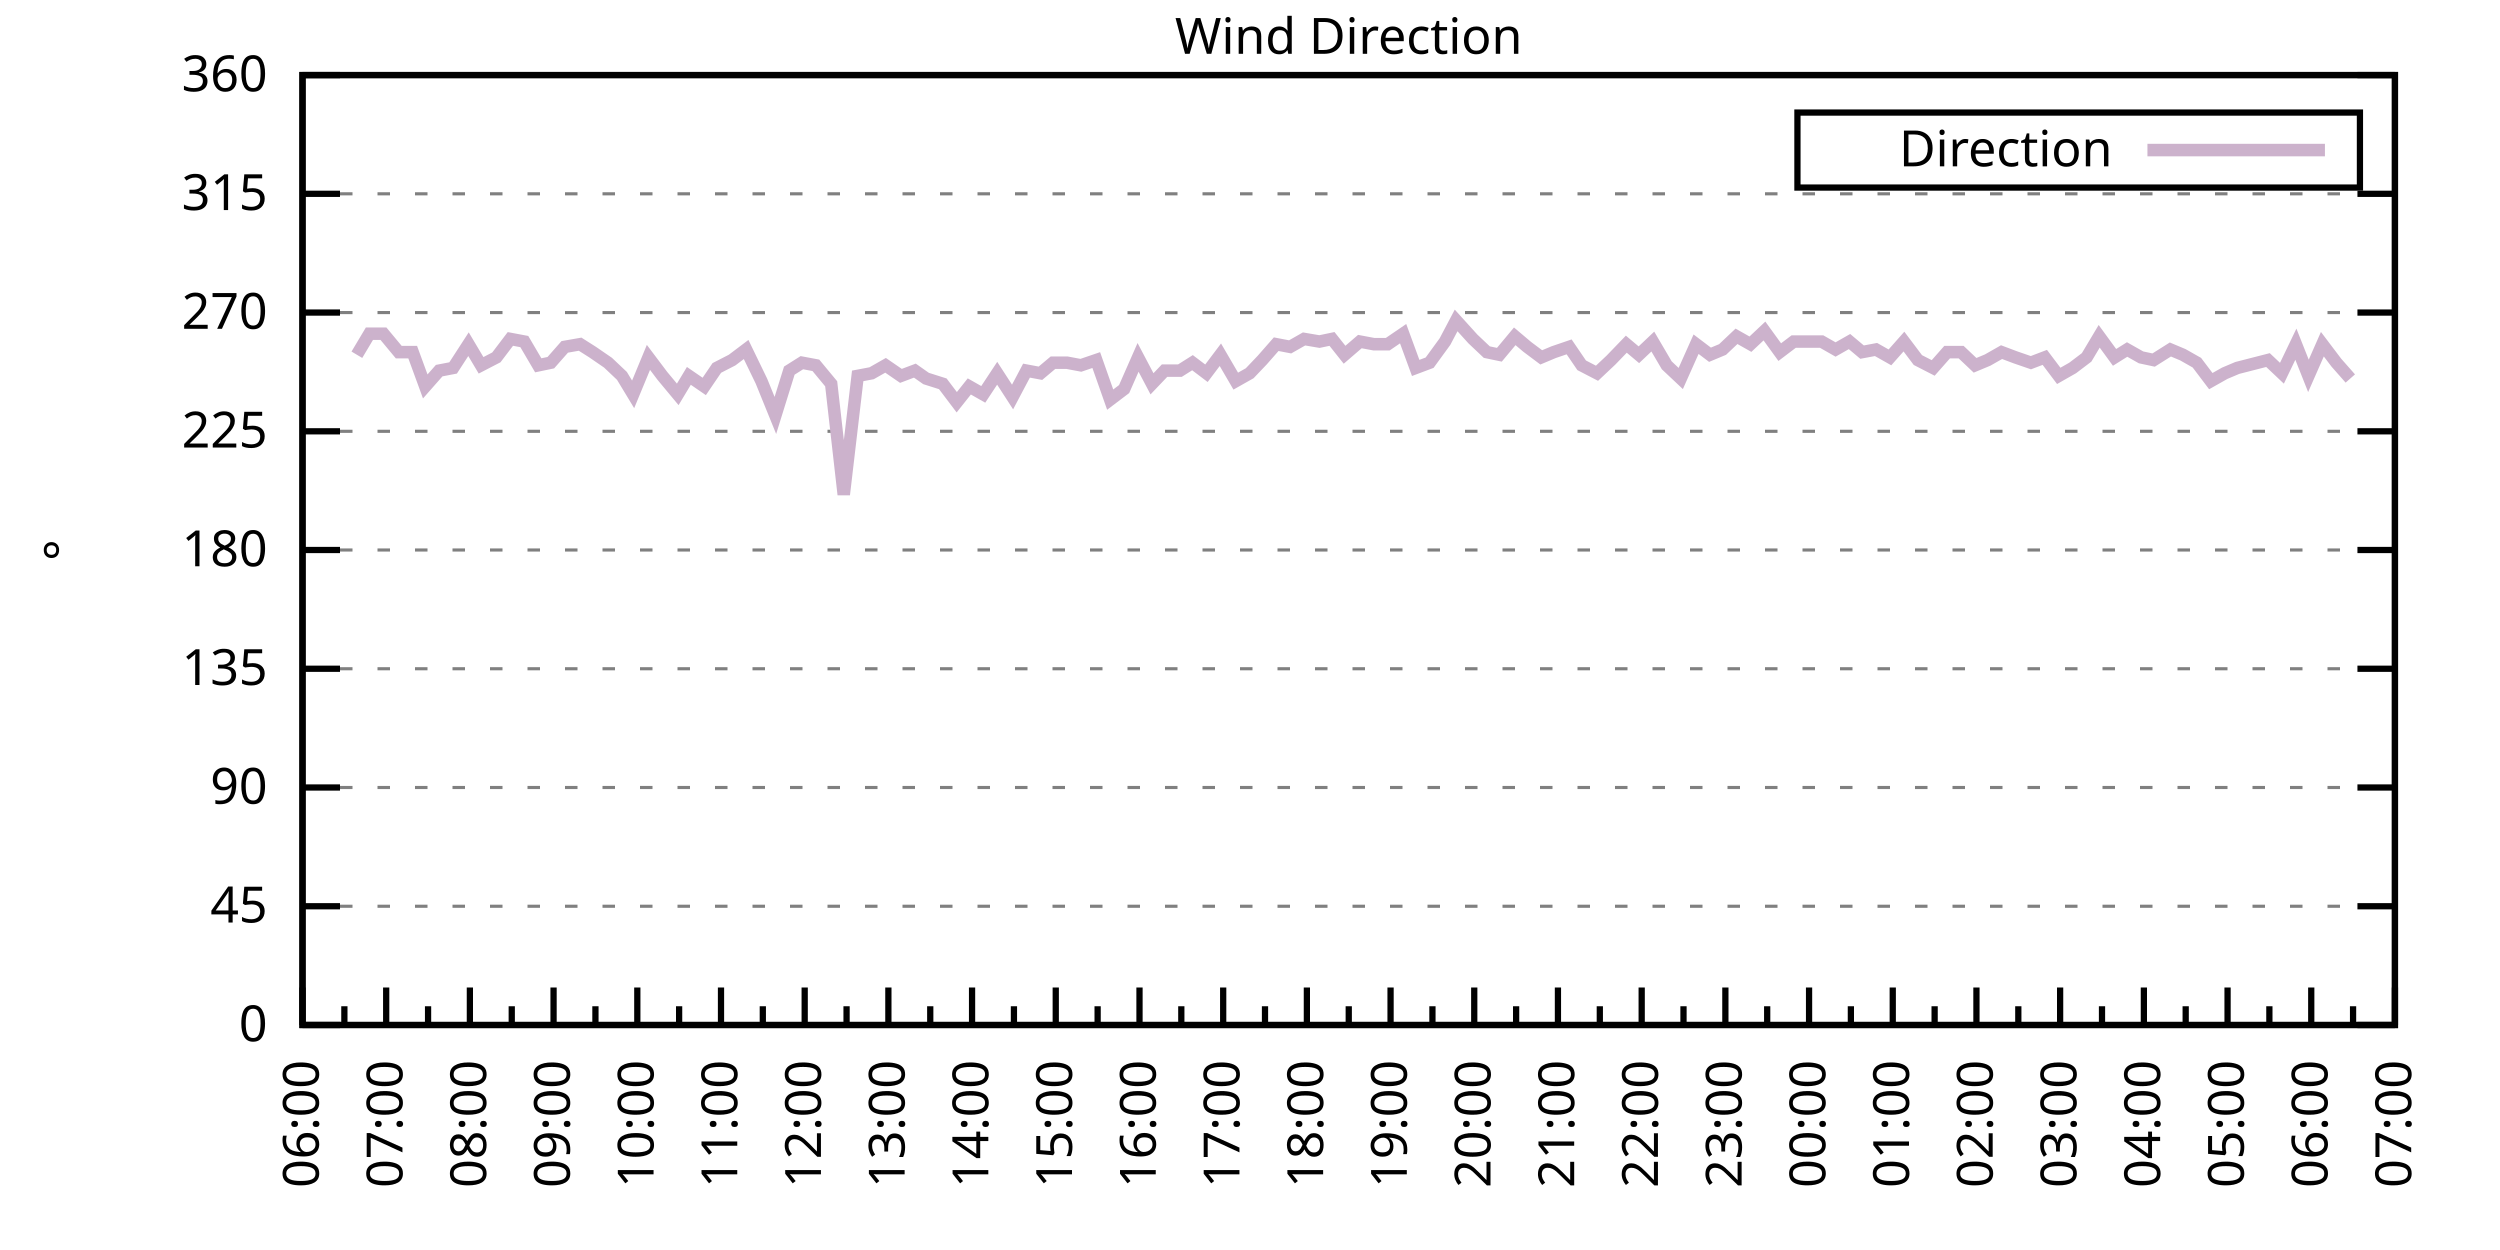
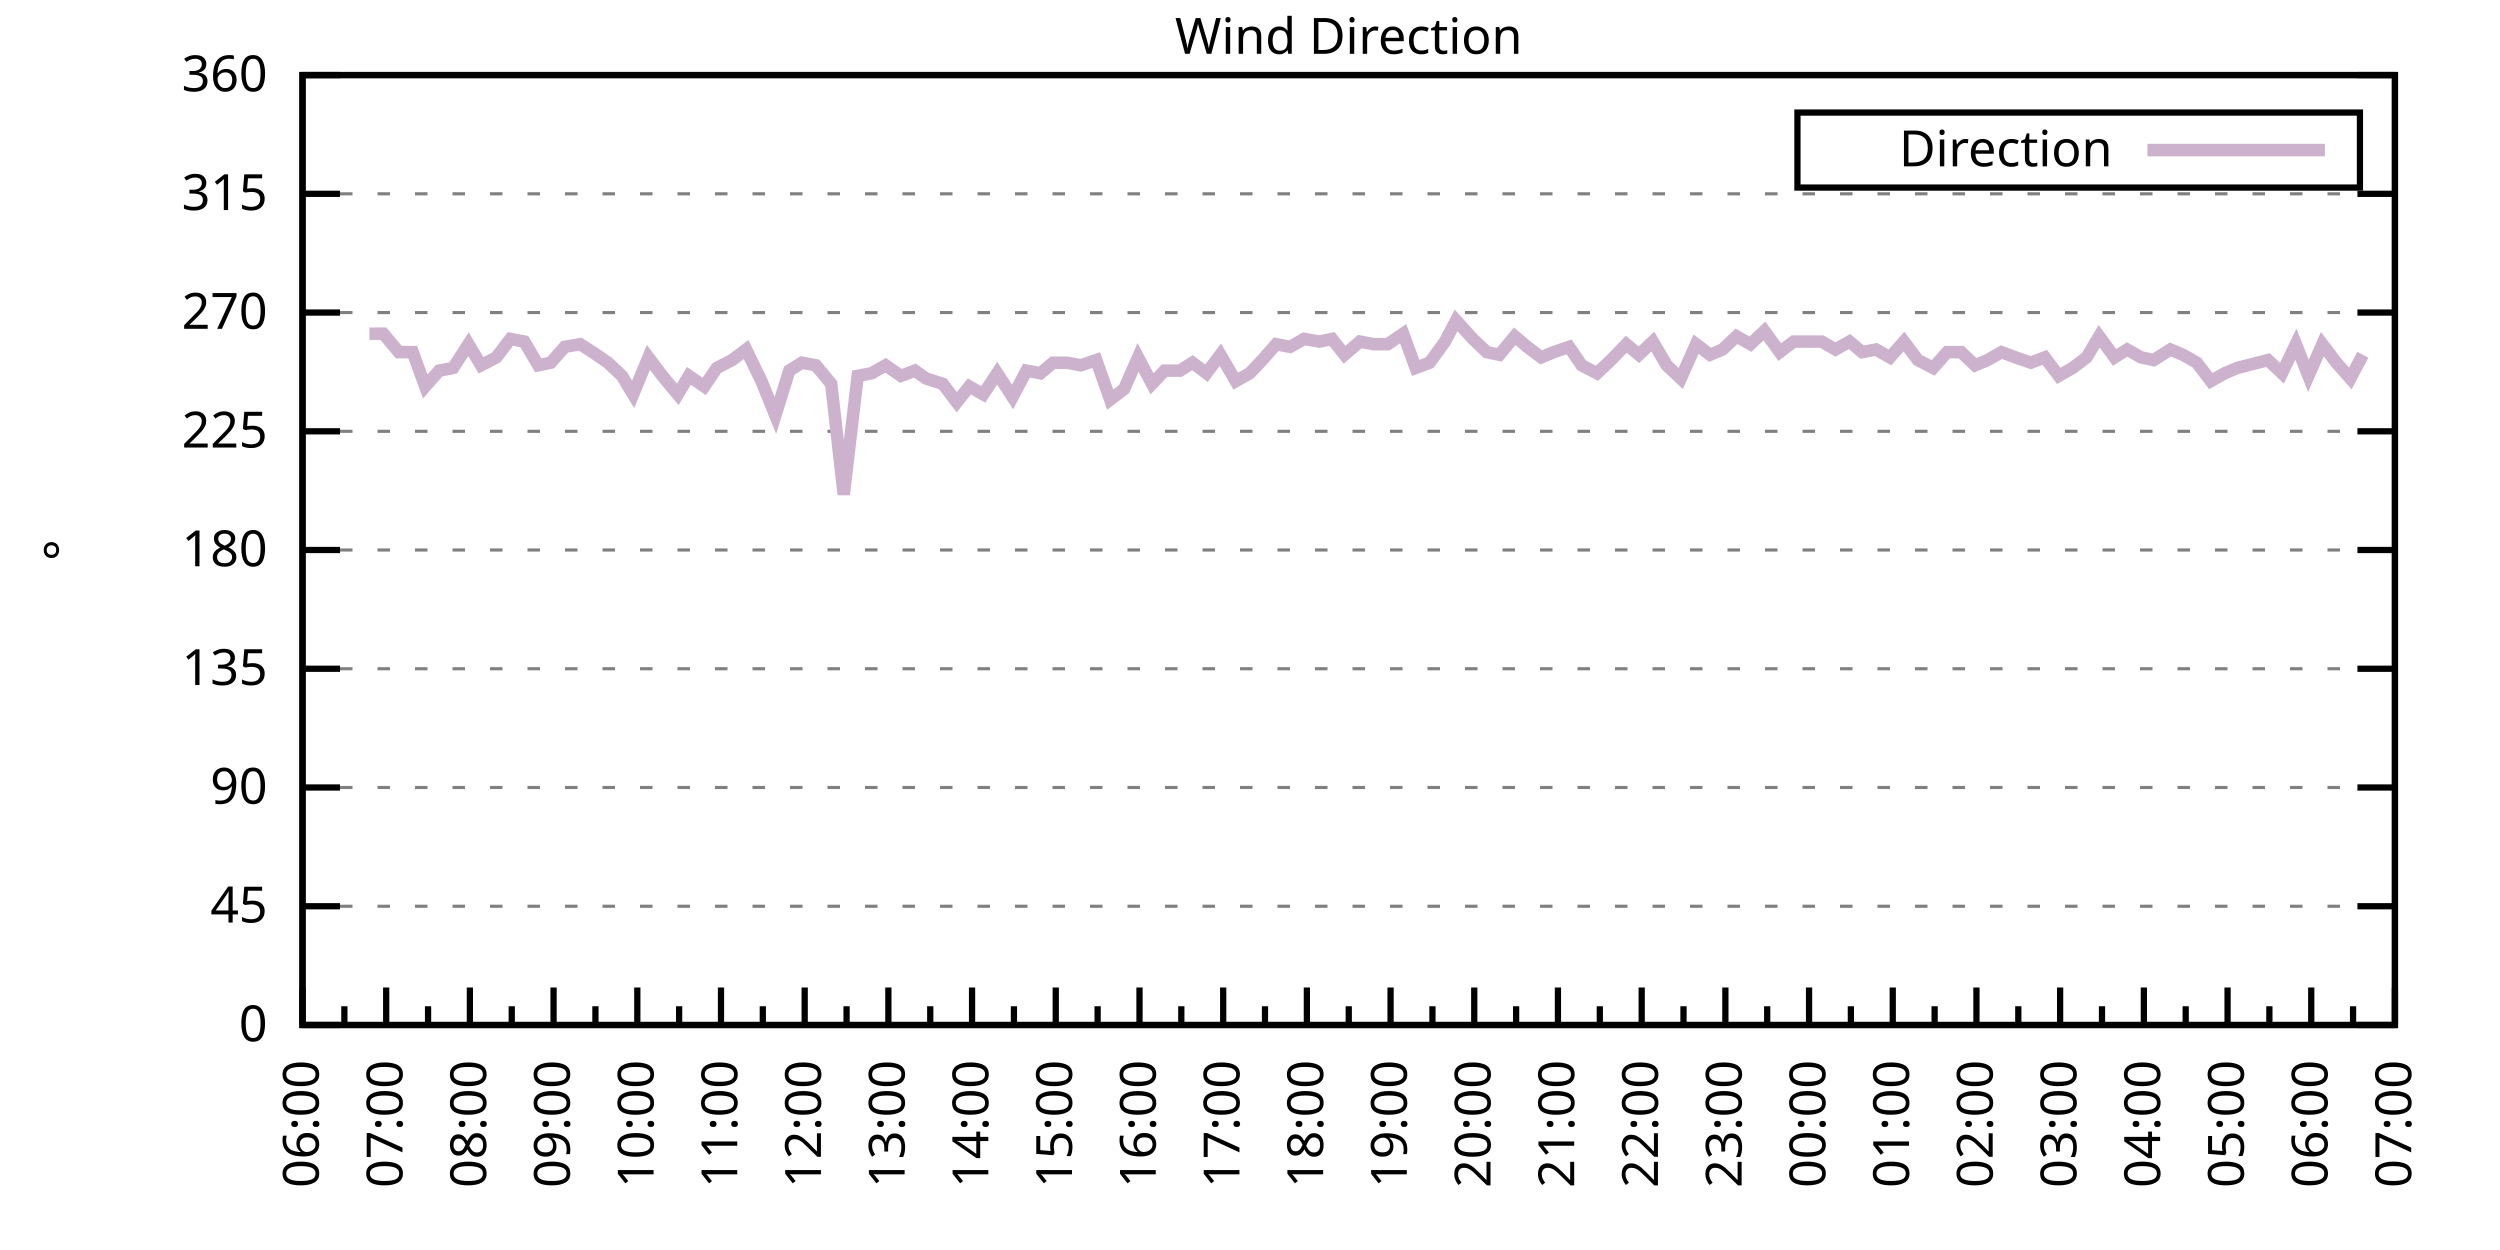
<svg xmlns="http://www.w3.org/2000/svg" xmlns:xlink="http://www.w3.org/1999/xlink" width="400" height="200" viewBox="0 0 400 200">
  <g id="gnuplot_canvas">
    <rect x="0" y="0" width="400" height="200" fill="none" />
    <defs>
      <circle id="gpDot" r="0.5" stroke-width="0.5" stroke="currentColor" />
      <path id="gpPt0" stroke-width="0.333" stroke="currentColor" d="M-1,0 h2 M0,-1 v2" />
      <path id="gpPt1" stroke-width="0.333" stroke="currentColor" d="M-1,-1 L1,1 M1,-1 L-1,1" />
      <path id="gpPt2" stroke-width="0.333" stroke="currentColor" d="M-1,0 L1,0 M0,-1 L0,1 M-1,-1 L1,1 M-1,1 L1,-1" />
      <rect id="gpPt3" stroke-width="0.333" stroke="currentColor" x="-1" y="-1" width="2" height="2" />
      <rect id="gpPt4" stroke-width="0.333" stroke="currentColor" fill="currentColor" x="-1" y="-1" width="2" height="2" />
      <circle id="gpPt5" stroke-width="0.333" stroke="currentColor" cx="0" cy="0" r="1" />
      <use xlink:href="#gpPt5" id="gpPt6" fill="currentColor" stroke="none" />
      <path id="gpPt7" stroke-width="0.333" stroke="currentColor" d="M0,-1.33 L-1.33,0.67 L1.33,0.67 z" />
      <use xlink:href="#gpPt7" id="gpPt8" fill="currentColor" stroke="none" />
      <use xlink:href="#gpPt7" id="gpPt9" stroke="currentColor" transform="rotate(180)" />
      <use xlink:href="#gpPt9" id="gpPt10" fill="currentColor" stroke="none" />
      <use xlink:href="#gpPt3" id="gpPt11" stroke="currentColor" transform="rotate(45)" />
      <use xlink:href="#gpPt11" id="gpPt12" fill="currentColor" stroke="none" />
      <path id="gpPt13" stroke-width="0.333" stroke="currentColor" d="M0,1.330 L1.265,0.411 L0.782,-1.067 L-0.782,-1.076 L-1.265,0.411 z" />
      <use xlink:href="#gpPt13" id="gpPt14" fill="currentColor" stroke="none" />
      <filter id="textbox" filterUnits="objectBoundingBox" x="0" y="0" height="1" width="1">
        <feFlood flood-color="white" flood-opacity="1" result="bgnd" />
        <feComposite in="SourceGraphic" in2="bgnd" operator="atop" />
      </filter>
      <filter id="greybox" filterUnits="objectBoundingBox" x="0" y="0" height="1" width="1">
        <feFlood flood-color="lightgrey" flood-opacity="1" result="grey" />
        <feComposite in="SourceGraphic" in2="grey" operator="atop" />
      </filter>
    </defs>
    <g fill="none" color="white" stroke="currentColor" stroke-width="1.00" stroke-linecap="butt" stroke-linejoin="miter">
</g>
    <g fill="none" color="black" stroke="currentColor" stroke-width="1.00" stroke-linecap="butt" stroke-linejoin="miter">
      <g stroke="none" shape-rendering="crispEdges">
        <polygon fill="rgb(255, 255, 255)" points="48.40,164.00 383.18,164.00 383.18,12.02 48.40,12.02 " />
      </g>
    </g>
    <g fill="none" color="black" stroke="currentColor" stroke-width="1.00" stroke-linecap="butt" stroke-linejoin="miter">
</g>
    <g fill="none" color="black" stroke="black" stroke-width="0.50" stroke-linecap="butt" stroke-linejoin="miter">
</g>
    <g fill="none" color="gray" stroke="currentColor" stroke-width="0.50" stroke-linecap="butt" stroke-linejoin="miter">
      <path stroke="gray" stroke-dasharray="2,4" class="gridline" d="M48.40,164.00 L383.19,164.00  " />
    </g>
    <g fill="none" color="gray" stroke="gray" stroke-width="1.00" stroke-linecap="butt" stroke-linejoin="miter">
</g>
    <g fill="none" color="black" stroke="currentColor" stroke-width="1.00" stroke-linecap="butt" stroke-linejoin="miter">
      <path stroke="black" d="M48.40,164.00 L54.40,164.00 M383.19,164.00 L377.19,164.00  " />
      <g transform="translate(42.80,166.60)" stroke="none" fill="black" font-family="Sans" font-size="8.00" text-anchor="end">
        <text>
          <tspan font-family="Sans"> 0</tspan>
        </text>
      </g>
    </g>
    <g fill="none" color="black" stroke="currentColor" stroke-width="1.00" stroke-linecap="butt" stroke-linejoin="miter">
</g>
    <g fill="none" color="black" stroke="black" stroke-width="0.50" stroke-linecap="butt" stroke-linejoin="miter">
</g>
    <g fill="none" color="gray" stroke="currentColor" stroke-width="0.50" stroke-linecap="butt" stroke-linejoin="miter">
      <path stroke="gray" stroke-dasharray="2,4" class="gridline" d="M48.40,145.00 L383.19,145.00  " />
    </g>
    <g fill="none" color="gray" stroke="gray" stroke-width="1.00" stroke-linecap="butt" stroke-linejoin="miter">
</g>
    <g fill="none" color="black" stroke="currentColor" stroke-width="1.00" stroke-linecap="butt" stroke-linejoin="miter">
      <path stroke="black" d="M48.40,145.00 L54.40,145.00 M383.19,145.00 L377.19,145.00  " />
      <g transform="translate(42.80,147.60)" stroke="none" fill="black" font-family="Sans" font-size="8.00" text-anchor="end">
        <text>
          <tspan font-family="Sans"> 45</tspan>
        </text>
      </g>
    </g>
    <g fill="none" color="black" stroke="currentColor" stroke-width="1.00" stroke-linecap="butt" stroke-linejoin="miter">
</g>
    <g fill="none" color="black" stroke="black" stroke-width="0.50" stroke-linecap="butt" stroke-linejoin="miter">
</g>
    <g fill="none" color="gray" stroke="currentColor" stroke-width="0.50" stroke-linecap="butt" stroke-linejoin="miter">
      <path stroke="gray" stroke-dasharray="2,4" class="gridline" d="M48.40,126.00 L383.19,126.00  " />
    </g>
    <g fill="none" color="gray" stroke="gray" stroke-width="1.00" stroke-linecap="butt" stroke-linejoin="miter">
</g>
    <g fill="none" color="black" stroke="currentColor" stroke-width="1.00" stroke-linecap="butt" stroke-linejoin="miter">
      <path stroke="black" d="M48.40,126.00 L54.40,126.00 M383.19,126.00 L377.19,126.00  " />
      <g transform="translate(42.80,128.60)" stroke="none" fill="black" font-family="Sans" font-size="8.00" text-anchor="end">
        <text>
          <tspan font-family="Sans"> 90</tspan>
        </text>
      </g>
    </g>
    <g fill="none" color="black" stroke="currentColor" stroke-width="1.00" stroke-linecap="butt" stroke-linejoin="miter">
</g>
    <g fill="none" color="black" stroke="black" stroke-width="0.50" stroke-linecap="butt" stroke-linejoin="miter">
</g>
    <g fill="none" color="gray" stroke="currentColor" stroke-width="0.50" stroke-linecap="butt" stroke-linejoin="miter">
      <path stroke="gray" stroke-dasharray="2,4" class="gridline" d="M48.40,107.00 L383.19,107.00  " />
    </g>
    <g fill="none" color="gray" stroke="gray" stroke-width="1.00" stroke-linecap="butt" stroke-linejoin="miter">
</g>
    <g fill="none" color="black" stroke="currentColor" stroke-width="1.00" stroke-linecap="butt" stroke-linejoin="miter">
      <path stroke="black" d="M48.40,107.00 L54.40,107.00 M383.19,107.00 L377.19,107.00  " />
      <g transform="translate(42.80,109.60)" stroke="none" fill="black" font-family="Sans" font-size="8.00" text-anchor="end">
        <text>
          <tspan font-family="Sans"> 135</tspan>
        </text>
      </g>
    </g>
    <g fill="none" color="black" stroke="currentColor" stroke-width="1.00" stroke-linecap="butt" stroke-linejoin="miter">
</g>
    <g fill="none" color="black" stroke="black" stroke-width="0.50" stroke-linecap="butt" stroke-linejoin="miter">
</g>
    <g fill="none" color="gray" stroke="currentColor" stroke-width="0.50" stroke-linecap="butt" stroke-linejoin="miter">
      <path stroke="gray" stroke-dasharray="2,4" class="gridline" d="M48.40,88.00 L383.19,88.00  " />
    </g>
    <g fill="none" color="gray" stroke="gray" stroke-width="1.00" stroke-linecap="butt" stroke-linejoin="miter">
</g>
    <g fill="none" color="black" stroke="currentColor" stroke-width="1.00" stroke-linecap="butt" stroke-linejoin="miter">
      <path stroke="black" d="M48.40,88.00 L54.40,88.00 M383.19,88.00 L377.19,88.00  " />
      <g transform="translate(42.80,90.60)" stroke="none" fill="black" font-family="Sans" font-size="8.00" text-anchor="end">
        <text>
          <tspan font-family="Sans"> 180</tspan>
        </text>
      </g>
    </g>
    <g fill="none" color="black" stroke="currentColor" stroke-width="1.00" stroke-linecap="butt" stroke-linejoin="miter">
</g>
    <g fill="none" color="black" stroke="black" stroke-width="0.50" stroke-linecap="butt" stroke-linejoin="miter">
</g>
    <g fill="none" color="gray" stroke="currentColor" stroke-width="0.50" stroke-linecap="butt" stroke-linejoin="miter">
      <path stroke="gray" stroke-dasharray="2,4" class="gridline" d="M48.40,69.01 L383.19,69.01  " />
    </g>
    <g fill="none" color="gray" stroke="gray" stroke-width="1.00" stroke-linecap="butt" stroke-linejoin="miter">
</g>
    <g fill="none" color="black" stroke="currentColor" stroke-width="1.00" stroke-linecap="butt" stroke-linejoin="miter">
      <path stroke="black" d="M48.40,69.01 L54.40,69.01 M383.19,69.01 L377.19,69.01  " />
      <g transform="translate(42.80,71.61)" stroke="none" fill="black" font-family="Sans" font-size="8.00" text-anchor="end">
        <text>
          <tspan font-family="Sans"> 225</tspan>
        </text>
      </g>
    </g>
    <g fill="none" color="black" stroke="currentColor" stroke-width="1.00" stroke-linecap="butt" stroke-linejoin="miter">
</g>
    <g fill="none" color="black" stroke="black" stroke-width="0.50" stroke-linecap="butt" stroke-linejoin="miter">
</g>
    <g fill="none" color="gray" stroke="currentColor" stroke-width="0.50" stroke-linecap="butt" stroke-linejoin="miter">
      <path stroke="gray" stroke-dasharray="2,4" class="gridline" d="M48.40,50.01 L383.19,50.01  " />
    </g>
    <g fill="none" color="gray" stroke="gray" stroke-width="1.00" stroke-linecap="butt" stroke-linejoin="miter">
</g>
    <g fill="none" color="black" stroke="currentColor" stroke-width="1.00" stroke-linecap="butt" stroke-linejoin="miter">
      <path stroke="black" d="M48.40,50.01 L54.40,50.01 M383.19,50.01 L377.19,50.01  " />
      <g transform="translate(42.80,52.61)" stroke="none" fill="black" font-family="Sans" font-size="8.00" text-anchor="end">
        <text>
          <tspan font-family="Sans"> 270</tspan>
        </text>
      </g>
    </g>
    <g fill="none" color="black" stroke="currentColor" stroke-width="1.00" stroke-linecap="butt" stroke-linejoin="miter">
</g>
    <g fill="none" color="black" stroke="black" stroke-width="0.50" stroke-linecap="butt" stroke-linejoin="miter">
</g>
    <g fill="none" color="gray" stroke="currentColor" stroke-width="0.50" stroke-linecap="butt" stroke-linejoin="miter">
      <path stroke="gray" stroke-dasharray="2,4" class="gridline" d="M48.40,31.01 L383.19,31.01  " />
    </g>
    <g fill="none" color="gray" stroke="gray" stroke-width="1.00" stroke-linecap="butt" stroke-linejoin="miter">
</g>
    <g fill="none" color="black" stroke="currentColor" stroke-width="1.00" stroke-linecap="butt" stroke-linejoin="miter">
      <path stroke="black" d="M48.40,31.01 L54.40,31.01 M383.19,31.01 L377.19,31.01  " />
      <g transform="translate(42.80,33.61)" stroke="none" fill="black" font-family="Sans" font-size="8.00" text-anchor="end">
        <text>
          <tspan font-family="Sans"> 315</tspan>
        </text>
      </g>
    </g>
    <g fill="none" color="black" stroke="currentColor" stroke-width="1.00" stroke-linecap="butt" stroke-linejoin="miter">
</g>
    <g fill="none" color="black" stroke="black" stroke-width="0.50" stroke-linecap="butt" stroke-linejoin="miter">
</g>
    <g fill="none" color="gray" stroke="currentColor" stroke-width="0.50" stroke-linecap="butt" stroke-linejoin="miter">
      <path stroke="gray" stroke-dasharray="2,4" class="gridline" d="M48.40,12.01 L383.19,12.01  " />
    </g>
    <g fill="none" color="gray" stroke="gray" stroke-width="1.00" stroke-linecap="butt" stroke-linejoin="miter">
</g>
    <g fill="none" color="black" stroke="currentColor" stroke-width="1.00" stroke-linecap="butt" stroke-linejoin="miter">
      <path stroke="black" d="M48.40,12.01 L54.40,12.01 M383.19,12.01 L377.19,12.01  " />
      <g transform="translate(42.80,14.61)" stroke="none" fill="black" font-family="Sans" font-size="8.00" text-anchor="end">
        <text>
          <tspan font-family="Sans"> 360</tspan>
        </text>
      </g>
    </g>
    <g fill="none" color="black" stroke="currentColor" stroke-width="1.00" stroke-linecap="butt" stroke-linejoin="miter">
      <path stroke="black" d="M48.40,164.00 L48.40,158.00  " />
      <g transform="translate(51.00,169.60) rotate(270)" stroke="none" fill="black" font-family="Sans" font-size="8.00" text-anchor="end">
        <text>
          <tspan font-family="Sans">06:00</tspan>
        </text>
      </g>
    </g>
    <g fill="none" color="black" stroke="currentColor" stroke-width="1.00" stroke-linecap="butt" stroke-linejoin="miter">
      <path stroke="black" d="M55.10,164.00 L55.10,161.00 M61.79,164.00 L61.79,158.00  " />
      <g transform="translate(64.39,169.60) rotate(270)" stroke="none" fill="black" font-family="Sans" font-size="8.00" text-anchor="end">
        <text>
          <tspan font-family="Sans">07:00</tspan>
        </text>
      </g>
    </g>
    <g fill="none" color="black" stroke="currentColor" stroke-width="1.00" stroke-linecap="butt" stroke-linejoin="miter">
      <path stroke="black" d="M68.49,164.00 L68.49,161.00 M75.18,164.00 L75.18,158.00  " />
      <g transform="translate(77.78,169.60) rotate(270)" stroke="none" fill="black" font-family="Sans" font-size="8.00" text-anchor="end">
        <text>
          <tspan font-family="Sans">08:00</tspan>
        </text>
      </g>
    </g>
    <g fill="none" color="black" stroke="currentColor" stroke-width="1.00" stroke-linecap="butt" stroke-linejoin="miter">
      <path stroke="black" d="M81.88,164.00 L81.88,161.00 M88.57,164.00 L88.57,158.00  " />
      <g transform="translate(91.17,169.60) rotate(270)" stroke="none" fill="black" font-family="Sans" font-size="8.00" text-anchor="end">
        <text>
          <tspan font-family="Sans">09:00</tspan>
        </text>
      </g>
    </g>
    <g fill="none" color="black" stroke="currentColor" stroke-width="1.00" stroke-linecap="butt" stroke-linejoin="miter">
      <path stroke="black" d="M95.27,164.00 L95.27,161.00 M101.97,164.00 L101.97,158.00  " />
      <g transform="translate(104.57,169.60) rotate(270)" stroke="none" fill="black" font-family="Sans" font-size="8.00" text-anchor="end">
        <text>
          <tspan font-family="Sans">10:00</tspan>
        </text>
      </g>
    </g>
    <g fill="none" color="black" stroke="currentColor" stroke-width="1.00" stroke-linecap="butt" stroke-linejoin="miter">
      <path stroke="black" d="M108.66,164.00 L108.66,161.00 M115.36,164.00 L115.36,158.00  " />
      <g transform="translate(117.96,169.60) rotate(270)" stroke="none" fill="black" font-family="Sans" font-size="8.00" text-anchor="end">
        <text>
          <tspan font-family="Sans">11:00</tspan>
        </text>
      </g>
    </g>
    <g fill="none" color="black" stroke="currentColor" stroke-width="1.00" stroke-linecap="butt" stroke-linejoin="miter">
      <path stroke="black" d="M122.05,164.00 L122.05,161.00 M128.75,164.00 L128.75,158.00  " />
      <g transform="translate(131.35,169.60) rotate(270)" stroke="none" fill="black" font-family="Sans" font-size="8.00" text-anchor="end">
        <text>
          <tspan font-family="Sans">12:00</tspan>
        </text>
      </g>
    </g>
    <g fill="none" color="black" stroke="currentColor" stroke-width="1.00" stroke-linecap="butt" stroke-linejoin="miter">
      <path stroke="black" d="M135.45,164.00 L135.45,161.00 M142.14,164.00 L142.14,158.00  " />
      <g transform="translate(144.74,169.60) rotate(270)" stroke="none" fill="black" font-family="Sans" font-size="8.00" text-anchor="end">
        <text>
          <tspan font-family="Sans">13:00</tspan>
        </text>
      </g>
    </g>
    <g fill="none" color="black" stroke="currentColor" stroke-width="1.00" stroke-linecap="butt" stroke-linejoin="miter">
      <path stroke="black" d="M148.84,164.00 L148.84,161.00 M155.53,164.00 L155.53,158.00  " />
      <g transform="translate(158.13,169.60) rotate(270)" stroke="none" fill="black" font-family="Sans" font-size="8.00" text-anchor="end">
        <text>
          <tspan font-family="Sans">14:00</tspan>
        </text>
      </g>
    </g>
    <g fill="none" color="black" stroke="currentColor" stroke-width="1.00" stroke-linecap="butt" stroke-linejoin="miter">
      <path stroke="black" d="M162.23,164.00 L162.23,161.00 M168.92,164.00 L168.92,158.00  " />
      <g transform="translate(171.52,169.60) rotate(270)" stroke="none" fill="black" font-family="Sans" font-size="8.00" text-anchor="end">
        <text>
          <tspan font-family="Sans">15:00</tspan>
        </text>
      </g>
    </g>
    <g fill="none" color="black" stroke="currentColor" stroke-width="1.00" stroke-linecap="butt" stroke-linejoin="miter">
      <path stroke="black" d="M175.62,164.00 L175.62,161.00 M182.32,164.00 L182.32,158.00  " />
      <g transform="translate(184.92,169.60) rotate(270)" stroke="none" fill="black" font-family="Sans" font-size="8.00" text-anchor="end">
        <text>
          <tspan font-family="Sans">16:00</tspan>
        </text>
      </g>
    </g>
    <g fill="none" color="black" stroke="currentColor" stroke-width="1.00" stroke-linecap="butt" stroke-linejoin="miter">
      <path stroke="black" d="M189.01,164.00 L189.01,161.00 M195.71,164.00 L195.71,158.00  " />
      <g transform="translate(198.31,169.60) rotate(270)" stroke="none" fill="black" font-family="Sans" font-size="8.00" text-anchor="end">
        <text>
          <tspan font-family="Sans">17:00</tspan>
        </text>
      </g>
    </g>
    <g fill="none" color="black" stroke="currentColor" stroke-width="1.00" stroke-linecap="butt" stroke-linejoin="miter">
      <path stroke="black" d="M202.40,164.00 L202.40,161.00 M209.10,164.00 L209.10,158.00  " />
      <g transform="translate(211.70,169.60) rotate(270)" stroke="none" fill="black" font-family="Sans" font-size="8.00" text-anchor="end">
        <text>
          <tspan font-family="Sans">18:00</tspan>
        </text>
      </g>
    </g>
    <g fill="none" color="black" stroke="currentColor" stroke-width="1.00" stroke-linecap="butt" stroke-linejoin="miter">
      <path stroke="black" d="M215.80,164.00 L215.80,161.00 M222.49,164.00 L222.49,158.00  " />
      <g transform="translate(225.09,169.60) rotate(270)" stroke="none" fill="black" font-family="Sans" font-size="8.00" text-anchor="end">
        <text>
          <tspan font-family="Sans">19:00</tspan>
        </text>
      </g>
    </g>
    <g fill="none" color="black" stroke="currentColor" stroke-width="1.00" stroke-linecap="butt" stroke-linejoin="miter">
      <path stroke="black" d="M229.19,164.00 L229.19,161.00 M235.88,164.00 L235.88,158.00  " />
      <g transform="translate(238.48,169.60) rotate(270)" stroke="none" fill="black" font-family="Sans" font-size="8.00" text-anchor="end">
        <text>
          <tspan font-family="Sans">20:00</tspan>
        </text>
      </g>
    </g>
    <g fill="none" color="black" stroke="currentColor" stroke-width="1.00" stroke-linecap="butt" stroke-linejoin="miter">
      <path stroke="black" d="M242.58,164.00 L242.58,161.00 M249.27,164.00 L249.27,158.00  " />
      <g transform="translate(251.87,169.60) rotate(270)" stroke="none" fill="black" font-family="Sans" font-size="8.00" text-anchor="end">
        <text>
          <tspan font-family="Sans">21:00</tspan>
        </text>
      </g>
    </g>
    <g fill="none" color="black" stroke="currentColor" stroke-width="1.00" stroke-linecap="butt" stroke-linejoin="miter">
      <path stroke="black" d="M255.97,164.00 L255.97,161.00 M262.67,164.00 L262.67,158.00  " />
      <g transform="translate(265.27,169.60) rotate(270)" stroke="none" fill="black" font-family="Sans" font-size="8.00" text-anchor="end">
        <text>
          <tspan font-family="Sans">22:00</tspan>
        </text>
      </g>
    </g>
    <g fill="none" color="black" stroke="currentColor" stroke-width="1.00" stroke-linecap="butt" stroke-linejoin="miter">
      <path stroke="black" d="M269.36,164.00 L269.36,161.00 M276.06,164.00 L276.06,158.00  " />
      <g transform="translate(278.66,169.60) rotate(270)" stroke="none" fill="black" font-family="Sans" font-size="8.00" text-anchor="end">
        <text>
          <tspan font-family="Sans">23:00</tspan>
        </text>
      </g>
    </g>
    <g fill="none" color="black" stroke="currentColor" stroke-width="1.00" stroke-linecap="butt" stroke-linejoin="miter">
      <path stroke="black" d="M282.75,164.00 L282.75,161.00 M289.45,164.00 L289.45,158.00  " />
      <g transform="translate(292.05,169.60) rotate(270)" stroke="none" fill="black" font-family="Sans" font-size="8.00" text-anchor="end">
        <text>
          <tspan font-family="Sans">00:00</tspan>
        </text>
      </g>
    </g>
    <g fill="none" color="black" stroke="currentColor" stroke-width="1.00" stroke-linecap="butt" stroke-linejoin="miter">
      <path stroke="black" d="M296.14,164.00 L296.14,161.00 M302.84,164.00 L302.84,158.00  " />
      <g transform="translate(305.44,169.60) rotate(270)" stroke="none" fill="black" font-family="Sans" font-size="8.00" text-anchor="end">
        <text>
          <tspan font-family="Sans">01:00</tspan>
        </text>
      </g>
    </g>
    <g fill="none" color="black" stroke="currentColor" stroke-width="1.00" stroke-linecap="butt" stroke-linejoin="miter">
      <path stroke="black" d="M309.54,164.00 L309.54,161.00 M316.23,164.00 L316.23,158.00  " />
      <g transform="translate(318.83,169.60) rotate(270)" stroke="none" fill="black" font-family="Sans" font-size="8.00" text-anchor="end">
        <text>
          <tspan font-family="Sans">02:00</tspan>
        </text>
      </g>
    </g>
    <g fill="none" color="black" stroke="currentColor" stroke-width="1.00" stroke-linecap="butt" stroke-linejoin="miter">
      <path stroke="black" d="M322.93,164.00 L322.93,161.00 M329.62,164.00 L329.62,158.00  " />
      <g transform="translate(332.22,169.60) rotate(270)" stroke="none" fill="black" font-family="Sans" font-size="8.00" text-anchor="end">
        <text>
          <tspan font-family="Sans">03:00</tspan>
        </text>
      </g>
    </g>
    <g fill="none" color="black" stroke="currentColor" stroke-width="1.00" stroke-linecap="butt" stroke-linejoin="miter">
      <path stroke="black" d="M336.32,164.00 L336.32,161.00 M343.02,164.00 L343.02,158.00  " />
      <g transform="translate(345.62,169.60) rotate(270)" stroke="none" fill="black" font-family="Sans" font-size="8.00" text-anchor="end">
        <text>
          <tspan font-family="Sans">04:00</tspan>
        </text>
      </g>
    </g>
    <g fill="none" color="black" stroke="currentColor" stroke-width="1.00" stroke-linecap="butt" stroke-linejoin="miter">
      <path stroke="black" d="M349.71,164.00 L349.71,161.00 M356.41,164.00 L356.41,158.00  " />
      <g transform="translate(359.01,169.60) rotate(270)" stroke="none" fill="black" font-family="Sans" font-size="8.00" text-anchor="end">
        <text>
          <tspan font-family="Sans">05:00</tspan>
        </text>
      </g>
    </g>
    <g fill="none" color="black" stroke="currentColor" stroke-width="1.00" stroke-linecap="butt" stroke-linejoin="miter">
      <path stroke="black" d="M363.10,164.00 L363.10,161.00 M369.80,164.00 L369.80,158.00  " />
      <g transform="translate(372.40,169.60) rotate(270)" stroke="none" fill="black" font-family="Sans" font-size="8.00" text-anchor="end">
        <text>
          <tspan font-family="Sans">06:00</tspan>
        </text>
      </g>
    </g>
    <g fill="none" color="black" stroke="currentColor" stroke-width="1.00" stroke-linecap="butt" stroke-linejoin="miter">
      <path stroke="black" d="M376.49,164.00 L376.49,161.00 M383.19,164.00 L383.19,158.00  " />
      <g transform="translate(385.79,169.60) rotate(270)" stroke="none" fill="black" font-family="Sans" font-size="8.00" text-anchor="end">
        <text>
          <tspan font-family="Sans">07:00</tspan>
        </text>
      </g>
    </g>
    <g fill="none" color="black" stroke="currentColor" stroke-width="1.00" stroke-linecap="butt" stroke-linejoin="miter">
</g>
    <g fill="none" color="black" stroke="currentColor" stroke-width="1.00" stroke-linecap="butt" stroke-linejoin="miter">
      <path stroke="black" d="M48.40,12.01 L48.40,164.00 L383.19,164.00 L383.19,12.01 L48.40,12.01 Z  " />
    </g>
    <g fill="none" color="black" stroke="currentColor" stroke-width="1.00" stroke-linecap="butt" stroke-linejoin="miter">
      <g transform="translate(12.80,88.01) rotate(270)" stroke="none" fill="black" font-family="Sans" font-size="8.00" text-anchor="middle">
        <text>
          <tspan font-family="Sans">°</tspan>
        </text>
      </g>
    </g>
    <g fill="none" color="black" stroke="currentColor" stroke-width="1.00" stroke-linecap="butt" stroke-linejoin="miter">
</g>
    <g fill="none" color="black" stroke="currentColor" stroke-width="1.00" stroke-linecap="butt" stroke-linejoin="miter">
      <path stroke="black" d="M287.59,30.01 L287.59,18.01 L377.59,18.01 L377.59,30.01 L287.59,30.01 Z  " />
    </g>
    <g id="Wind_direction_plot_1">
      <g fill="none" color="white" stroke="black" stroke-width="2.00" stroke-linecap="butt" stroke-linejoin="miter">
</g>
      <g fill="none" color="black" stroke="currentColor" stroke-width="2.00" stroke-linecap="butt" stroke-linejoin="miter">
        <g transform="translate(337.99,26.61)" stroke="none" fill="black" font-family="Sans" font-size="8.00" text-anchor="end">
          <text>
            <tspan font-family="Sans">Direction</tspan>
          </text>
        </g>
      </g>
      <g fill="none" color="black" stroke="currentColor" stroke-width="2.00" stroke-linecap="butt" stroke-linejoin="miter">
-         <path stroke="rgb(204, 178, 204)" d="M343.59,24.01 L371.99,24.01 M57.10,56.76 L59.11,53.39 L61.35,53.39 L63.80,56.34 L66.03,56.34 L68.04,61.83   L70.27,59.30 L72.50,58.87 L74.96,55.07 L76.97,58.45 L79.42,57.18 L81.66,54.23 L83.89,54.65 L86.12,58.45   L88.13,58.03 L90.36,55.50 L92.82,55.07 L94.82,56.34 L97.28,58.03 L99.51,60.14 L101.30,63.10 L103.75,57.18   L105.98,60.14 L108.44,63.10 L110.22,60.14 L112.68,61.83 L114.69,58.87 L117.14,57.61 L119.38,55.92 L121.83,60.98   L124.06,66.47 L126.29,59.30 L128.30,58.03 L130.54,58.45 L132.99,61.41 L135.00,79.14 L137.23,60.14 L139.46,59.72   L141.69,58.45 L144.15,60.14 L146.38,59.30 L148.17,60.56 L150.85,61.41 L153.08,64.36 L155.09,61.83 L157.32,63.10   L159.55,59.72 L162.01,63.52 L164.24,59.30 L166.47,59.72 L168.48,58.03 L170.71,58.03 L172.94,58.45 L175.40,57.61   L177.63,63.94 L179.86,62.25 L182.09,57.18 L184.32,61.41 L186.33,59.30 L188.79,59.30 L190.80,58.03 L193.03,59.72   L195.26,56.76 L197.72,60.98 L199.95,59.72 L201.96,57.61 L204.19,55.07 L206.42,55.50 L208.65,54.23 L211.11,54.65   L213.12,54.23 L215.13,56.76 L217.58,54.65 L219.81,55.07 L222.04,55.07 L224.50,53.39 L226.51,58.87 L228.74,58.03   L231.20,54.65 L232.98,51.27 L235.66,54.23 L237.89,56.34 L239.90,56.76 L242.36,53.81 L244.36,55.50 L246.60,57.18   L248.60,56.34 L251.06,55.50 L253.07,58.45 L255.52,59.72 L257.76,57.61 L260.21,55.07 L262.22,56.76 L264.45,54.65   L266.68,58.45 L268.92,60.56 L271.37,55.07 L273.60,56.76 L275.61,55.92 L277.84,53.81 L280.07,55.07 L282.31,52.96   L284.76,56.34 L286.99,54.65 L289.23,54.65 L291.46,54.65 L293.69,55.92 L295.92,54.65 L297.93,56.34 L300.16,55.92   L302.39,57.18 L304.63,54.65 L306.86,57.61 L309.31,58.87 L311.54,56.34 L313.78,56.34 L316.01,58.45 L318.02,57.61   L320.25,56.34 L322.48,57.18 L324.94,58.03 L327.17,57.18 L329.40,60.14 L331.63,58.87 L333.86,57.18 L335.87,53.81   L338.33,57.18 L340.34,55.92 L342.57,57.18 L344.58,57.61 L347.26,55.92 L349.26,56.76 L351.50,58.03 L353.73,60.98   L355.96,59.72 L357.97,58.87 L362.88,57.61 L365.11,59.72 L367.34,55.07 L369.35,60.14 L371.58,55.07 L373.82,58.03   L376.05,60.56  " />
+         <path stroke="rgb(204, 178, 204)" d="M343.59,24.01 L371.99,24.01 M59.11,53.39 L61.35,53.39 L63.80,56.34 L66.03,56.34 L68.04,61.83 L70.27,59.30   L72.50,58.87 L74.96,55.07 L76.97,58.45 L79.42,57.18 L81.66,54.23 L83.89,54.65 L86.12,58.45 L88.13,58.03   L90.36,55.50 L92.82,55.07 L94.82,56.34 L97.28,58.03 L99.51,60.14 L101.30,63.10 L103.75,57.18 L105.98,60.14   L108.44,63.10 L110.22,60.14 L112.68,61.83 L114.69,58.87 L117.14,57.61 L119.38,55.92 L121.83,60.98 L124.06,66.47   L126.29,59.30 L128.30,58.03 L130.54,58.45 L132.99,61.41 L135.00,79.14 L137.23,60.14 L139.46,59.72 L141.69,58.45   L144.15,60.14 L146.38,59.30 L148.17,60.56 L150.85,61.41 L153.08,64.36 L155.09,61.83 L157.32,63.10 L159.55,59.72   L162.01,63.52 L164.24,59.30 L166.47,59.72 L168.48,58.03 L170.71,58.03 L172.94,58.45 L175.40,57.61 L177.63,63.94   L179.86,62.25 L182.09,57.18 L184.32,61.41 L186.33,59.30 L188.79,59.30 L190.80,58.03 L193.03,59.72 L195.26,56.76   L197.72,60.98 L199.95,59.72 L201.96,57.61 L204.19,55.07 L206.42,55.50 L208.65,54.23 L211.11,54.65 L213.12,54.23   L215.13,56.76 L217.58,54.65 L219.81,55.07 L222.04,55.07 L224.50,53.39 L226.51,58.87 L228.74,58.03 L231.20,54.65   L232.98,51.27 L235.66,54.23 L237.89,56.34 L239.90,56.76 L242.36,53.81 L244.36,55.50 L246.60,57.18 L248.60,56.34   L251.06,55.50 L253.07,58.45 L255.52,59.72 L257.76,57.61 L260.21,55.07 L262.22,56.76 L264.45,54.65 L266.68,58.45   L268.92,60.56 L271.37,55.07 L273.60,56.76 L275.61,55.92 L277.84,53.81 L280.07,55.07 L282.31,52.96 L284.76,56.34   L286.99,54.65 L289.23,54.65 L291.46,54.65 L293.69,55.92 L295.92,54.65 L297.93,56.34 L300.16,55.92 L302.39,57.18   L304.63,54.65 L306.86,57.61 L309.31,58.87 L311.54,56.34 L313.78,56.34 L316.01,58.45 L318.02,57.61 L320.25,56.34   L322.48,57.18 L324.94,58.03 L327.17,57.18 L329.40,60.14 L331.63,58.87 L333.86,57.18 L335.87,53.81 L338.33,57.18   L340.34,55.92 L342.57,57.18 L344.58,57.61 L347.26,55.92 L349.26,56.76 L351.50,58.03 L353.73,60.98 L355.96,59.72   L357.97,58.87 L362.88,57.61 L365.11,59.72 L367.34,55.07 L369.35,60.14 L371.58,55.07 L373.82,58.03 L376.05,60.56   L378.06,56.76  " />
      </g>
    </g>
    <g fill="none" color="black" stroke="currentColor" stroke-width="2.00" stroke-linecap="butt" stroke-linejoin="miter">
</g>
    <g fill="none" color="black" stroke="black" stroke-width="1.00" stroke-linecap="butt" stroke-linejoin="miter">
</g>
    <g fill="none" color="black" stroke="currentColor" stroke-width="1.00" stroke-linecap="butt" stroke-linejoin="miter">
      <path stroke="black" d="M48.40,12.01 L48.40,164.00 L383.19,164.00 L383.19,12.01 L48.40,12.01 Z  " />
    </g>
    <g fill="none" color="black" stroke="currentColor" stroke-width="1.00" stroke-linecap="butt" stroke-linejoin="miter">
      <g transform="translate(215.79,8.61)" stroke="none" fill="black" font-family="Sans" font-size="8.00" text-anchor="middle">
        <text>
          <tspan font-family="Sans">Wind Direction</tspan>
        </text>
      </g>
    </g>
    <g fill="none" color="black" stroke="currentColor" stroke-width="1.00" stroke-linecap="butt" stroke-linejoin="miter">
</g>
  </g>
</svg>
